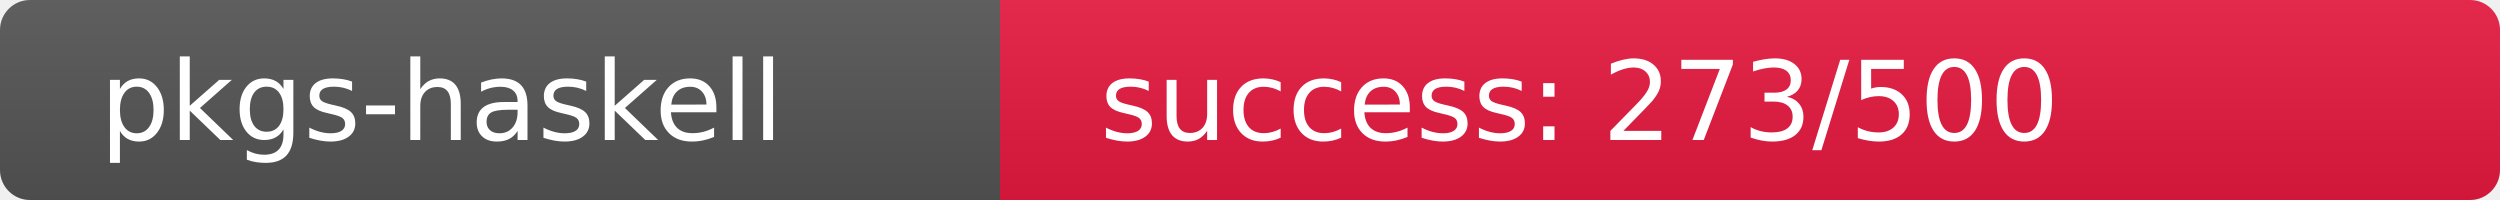
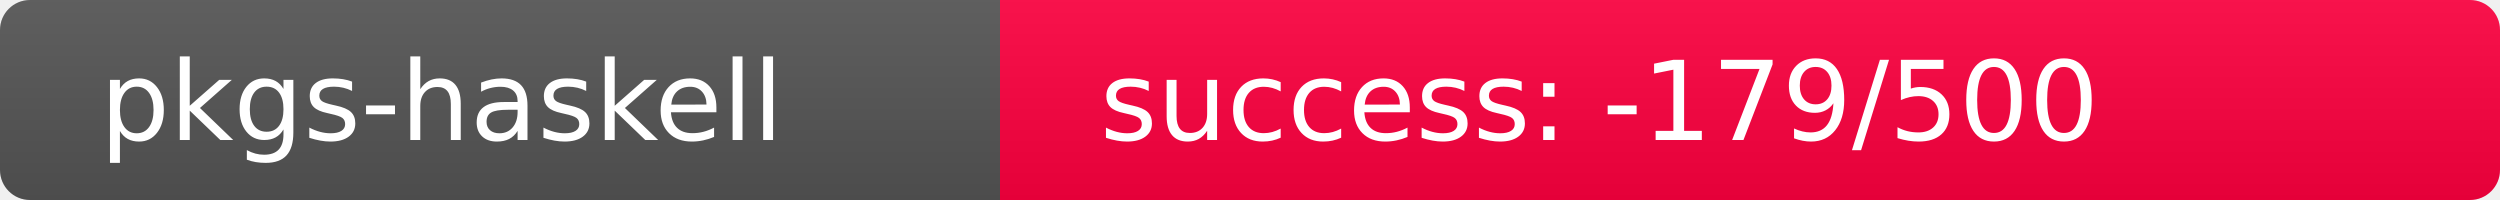
<svg xmlns="http://www.w3.org/2000/svg" width="250" height="20" role="img">
  <linearGradient id="s" x2="0" y2="100%">
    <stop offset="0" stop-color="#bbb" stop-opacity=".1" />
    <stop offset="1" stop-opacity=".1" />
  </linearGradient>
  <clipPath id="r">
    <rect width="250" height="20" rx="3" fill="#fff" />
  </clipPath>
  <g clip-path="url(#r)">
    <rect width="100" height="20" fill="#555" />
-     <rect x="100" width="150" height="20" fill="rgb(232,24,64)" />
+     <rect x="100" width="150" height="20" fill="rgb(695,-439,64)" />
    <rect width="250" height="20" fill="url(#s)" />
  </g>
  <g fill="#fff" text-anchor="start" font-family="Verdana,Geneva,DejaVu Sans,sans-serif" text-rendering="geometricPrecision" font-size="110">
    <text x="100" y="140" transform="scale(.1)" fill="#fff">pkgs-haskell</text>
-     <text x="1100" y="140" transform="scale(.1)" fill="#fff">success: 273/500</text>
+     <text x="1100" y="140" transform="scale(.1)" fill="#fff">success: -179/500</text>
  </g>
</svg>
